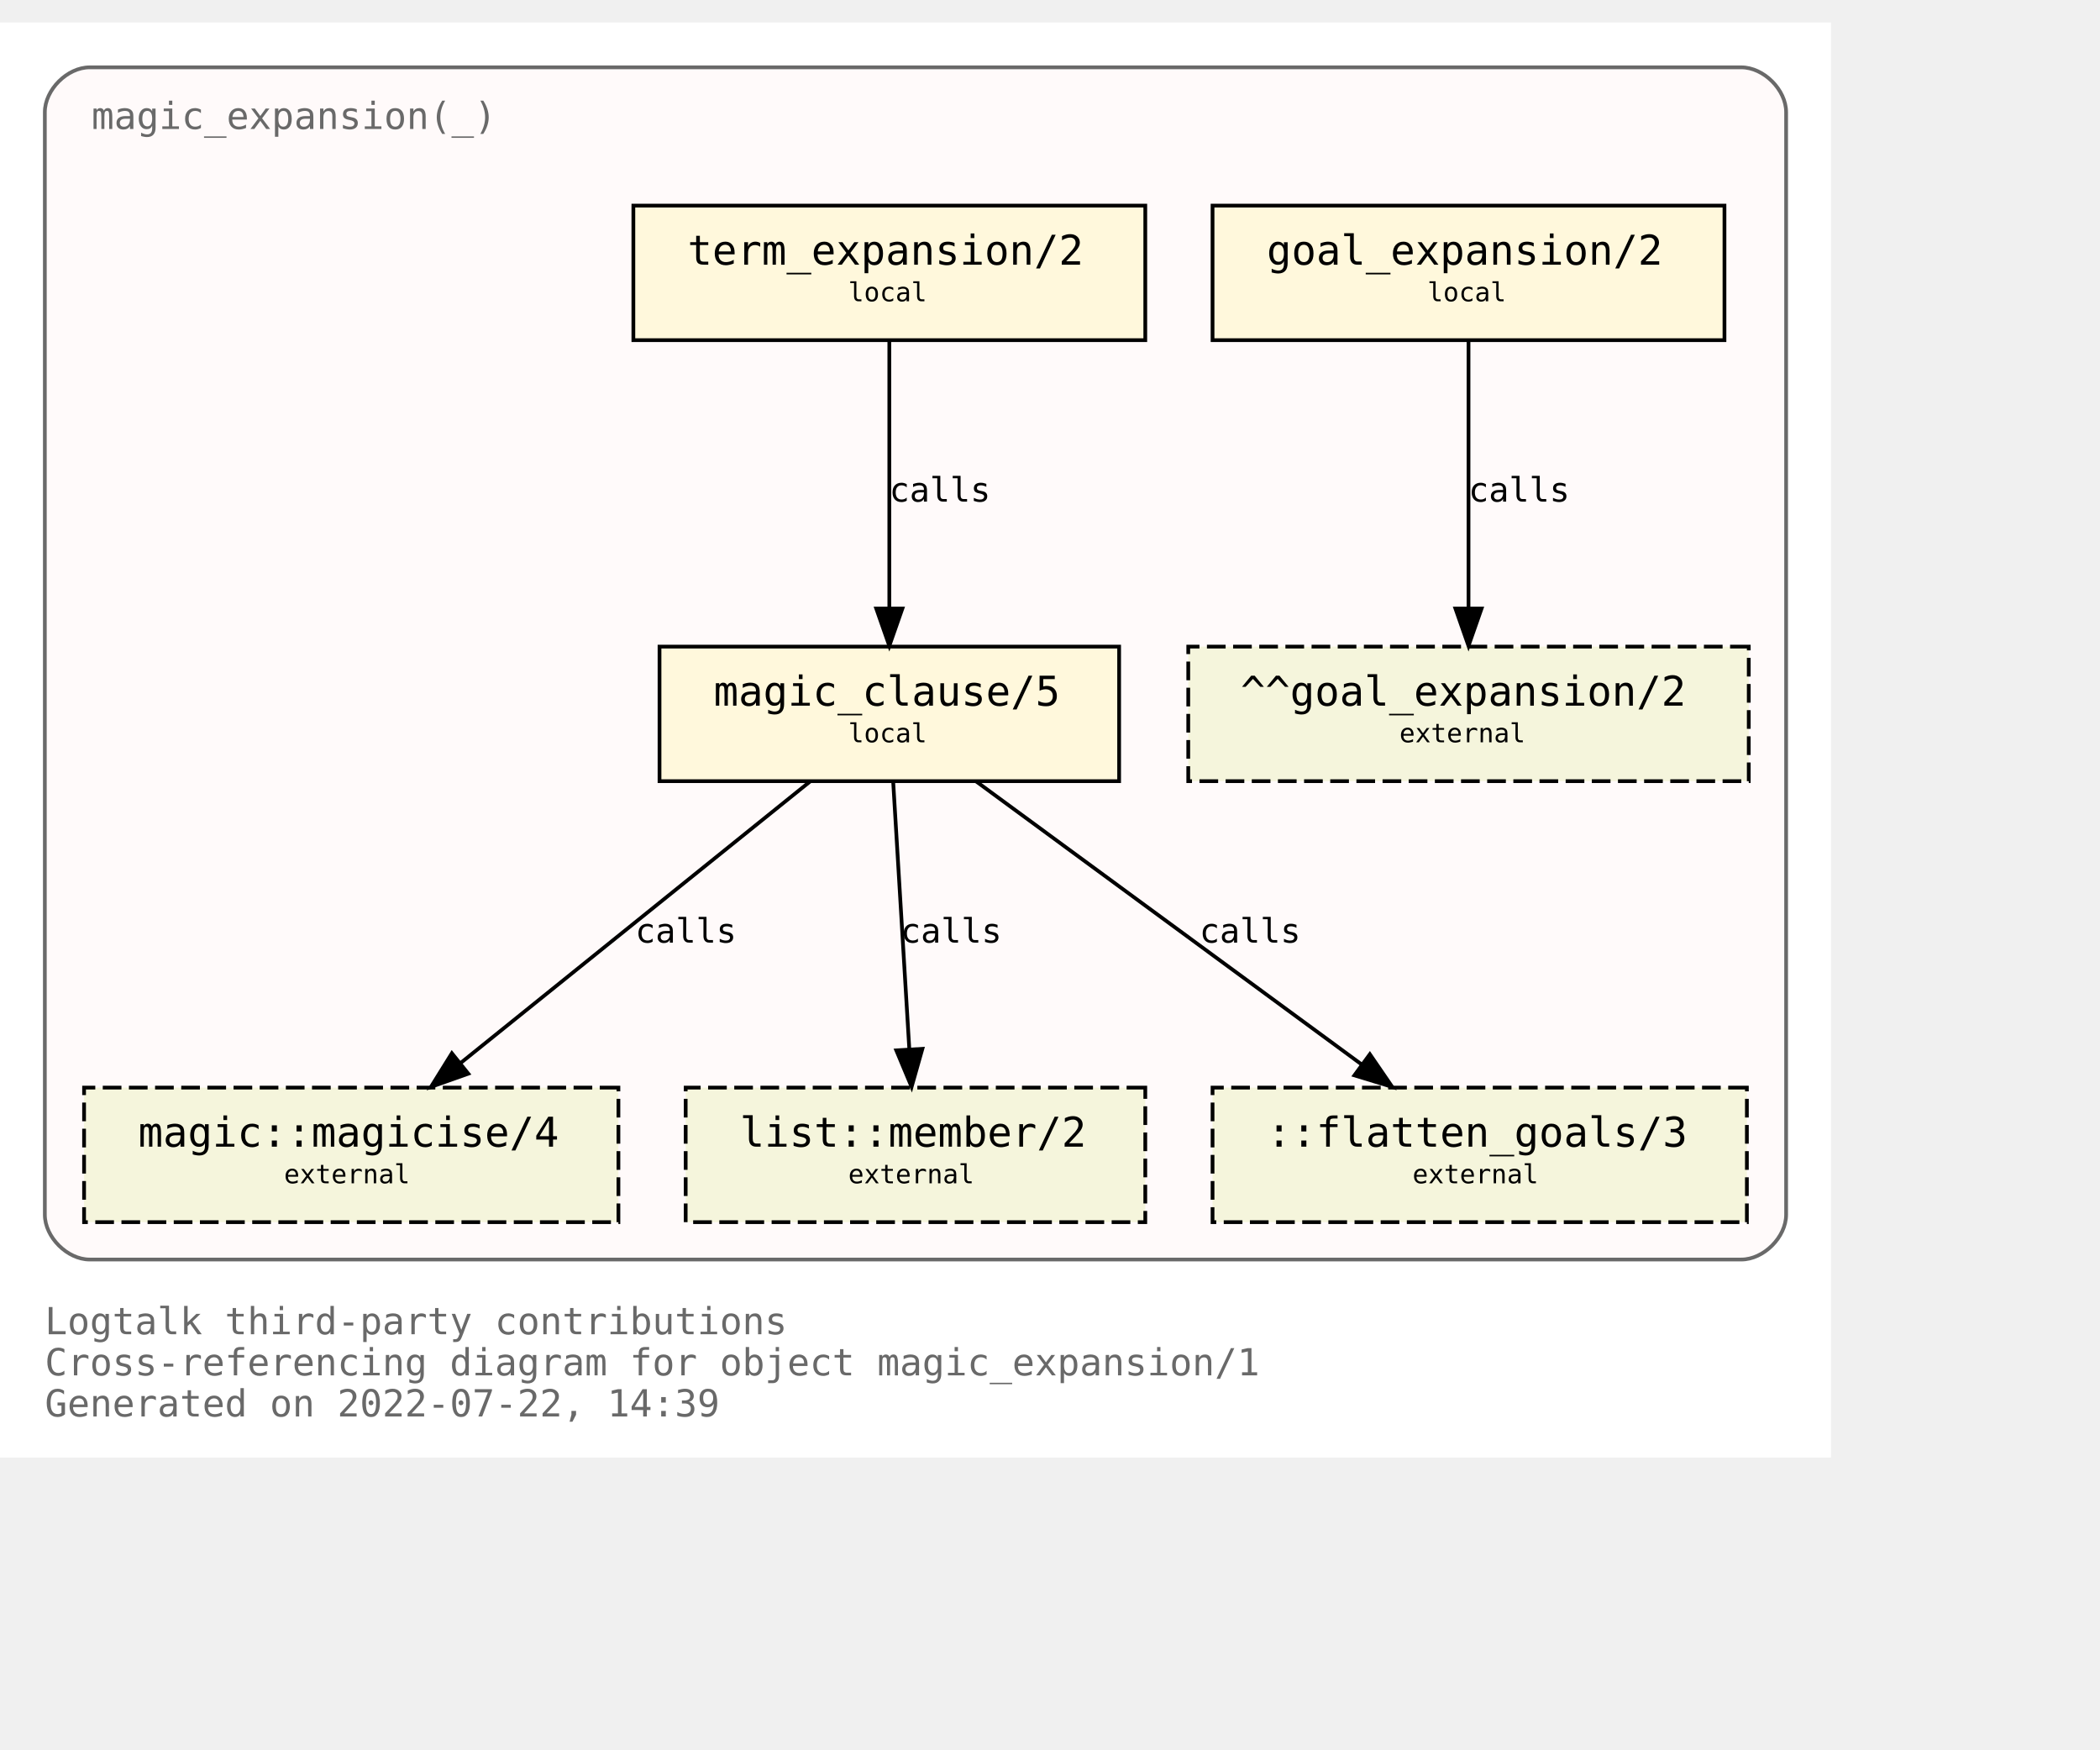
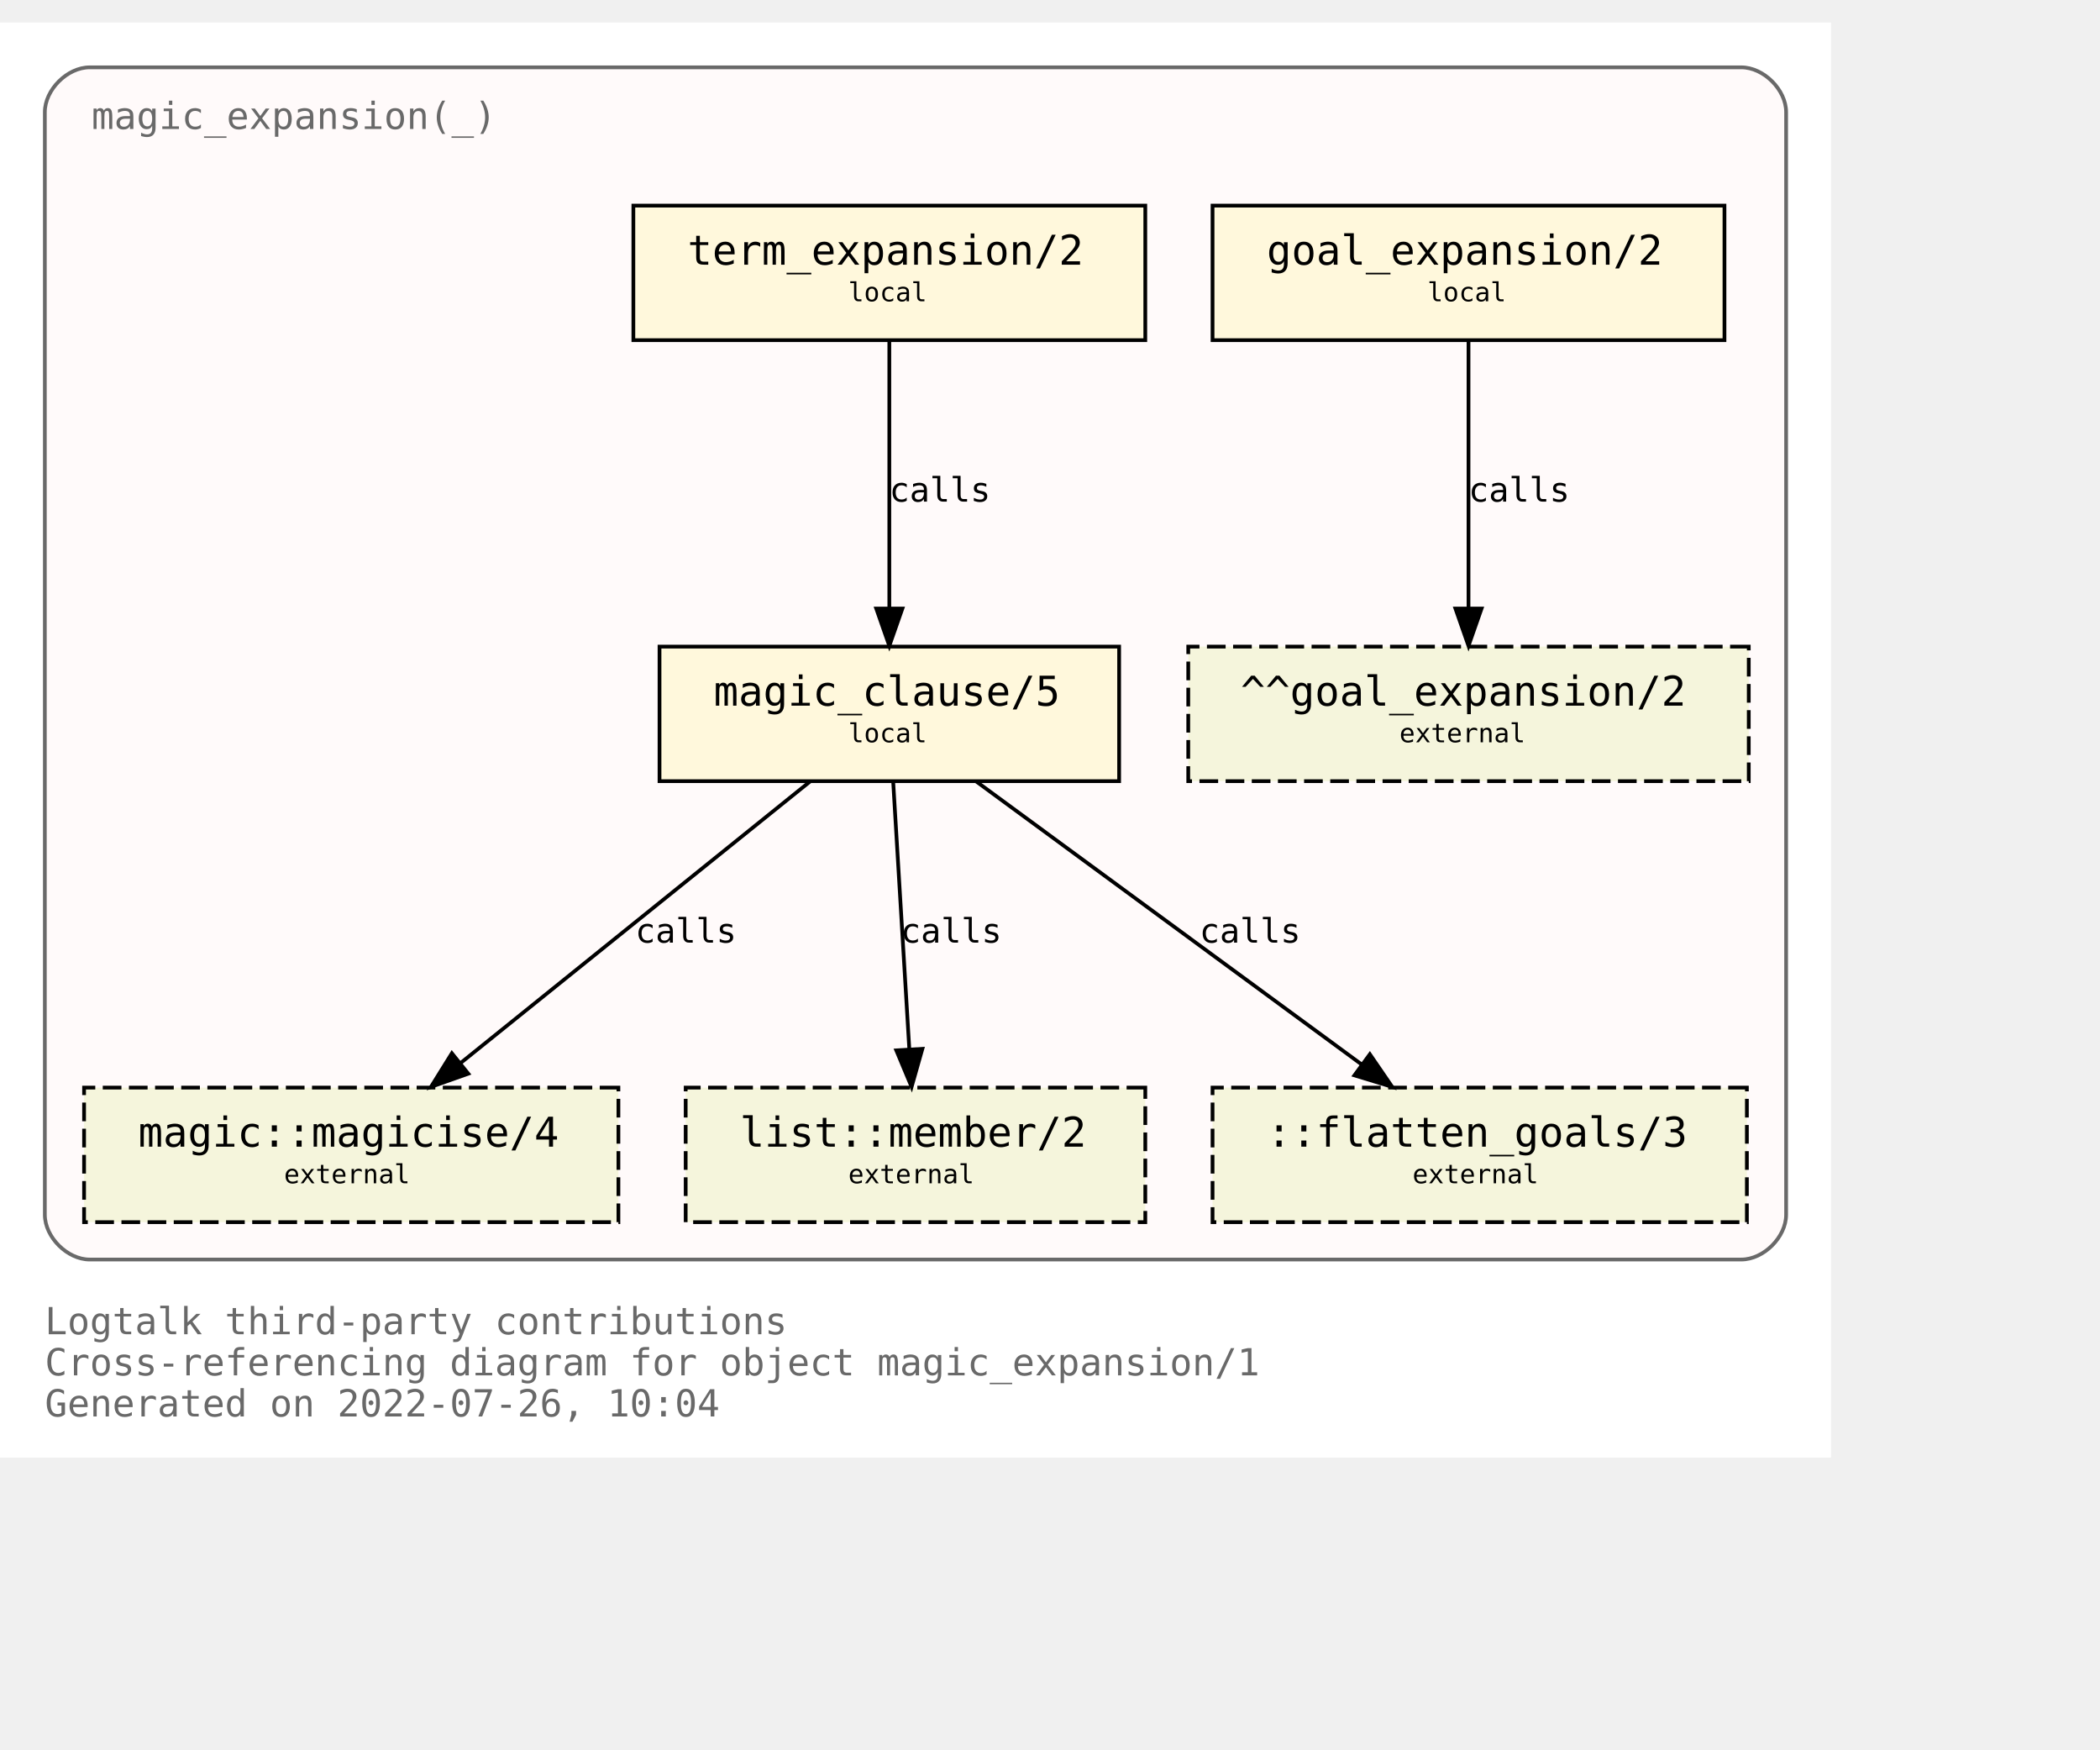
<svg xmlns="http://www.w3.org/2000/svg" xmlns:xlink="http://www.w3.org/1999/xlink" width="634pt" height="528pt" viewBox="72.00 72.00 562.00 456.00">
  <g id="graph0" class="graph" transform="scale(1 1) rotate(0) translate(76 452)">
    <polygon fill="white" stroke="transparent" points="-4,4 -4,-380 486,-380 486,4 -4,4" />
    <text text-anchor="start" x="8" y="-29" font-family="Monospace" font-size="10.00" fill="dimgray">Logtalk third-party contributions</text>
    <text text-anchor="start" x="8" y="-18" font-family="Monospace" font-size="10.00" fill="dimgray">Cross-referencing diagram for object magic_expansion/1</text>
-     <text text-anchor="start" x="8" y="-7" font-family="Monospace" font-size="10.00" fill="dimgray">Generated on 2022-07-22, 14:39</text>
+     <text text-anchor="start" x="8" y="-7" font-family="Monospace" font-size="10.00" fill="dimgray">Generated on 2022-07-26, 10:04</text>
    <g id="clust1" class="cluster">
      <g id="a_clust1">
        <a xlink:title="magic_expansion(_)">
          <path fill="snow" stroke="dimgray" d="M20,-49C20,-49 462,-49 462,-49 468,-49 474,-55 474,-61 474,-61 474,-356 474,-356 474,-362 468,-368 462,-368 462,-368 20,-368 20,-368 14,-368 8,-362 8,-356 8,-356 8,-61 8,-61 8,-55 14,-49 20,-49" />
          <g id="a_clust1_0">
-             <a xlink:href="https://github.com/LogtalkDotOrg/logtalk3/tree/48d78aca3bb6600620c01946a3269429c01c09c9/contributions/verdi_neruda/magic_expansion.lgt" xlink:title="https://github.com/LogtalkDotOrg/logtalk3/tree/48d78aca3bb6600620c01946a3269429c01c09c9/contributions/verdi_neruda/magic_expansion.lgt">
+             <a xlink:href="https://github.com/LogtalkDotOrg/logtalk3/tree/acdba1a07958e342158c0405c12cf70a51a38164/contributions/verdi_neruda/magic_expansion.lgt" xlink:title="https://github.com/LogtalkDotOrg/logtalk3/tree/acdba1a07958e342158c0405c12cf70a51a38164/contributions/verdi_neruda/magic_expansion.lgt">
              <text text-anchor="start" x="20.5" y="-351.5" font-family="Monospace" font-size="10.00" fill="dimgray">magic_expansion(_)</text>
            </a>
          </g>
        </a>
      </g>
    </g>
    <g id="node1" class="node">
      <g id="a_node1">
-         <a xlink:href="https://github.com/LogtalkDotOrg/logtalk3/tree/48d78aca3bb6600620c01946a3269429c01c09c9/contributions/verdi_neruda/magic_expansion.lgt#L51" xlink:title="https://github.com/LogtalkDotOrg/logtalk3/tree/48d78aca3bb6600620c01946a3269429c01c09c9/contributions/verdi_neruda/magic_expansion.lgt#L51">
+         <a xlink:href="https://github.com/LogtalkDotOrg/logtalk3/tree/acdba1a07958e342158c0405c12cf70a51a38164/contributions/verdi_neruda/magic_expansion.lgt#L51" xlink:title="https://github.com/LogtalkDotOrg/logtalk3/tree/acdba1a07958e342158c0405c12cf70a51a38164/contributions/verdi_neruda/magic_expansion.lgt#L51">
          <polygon fill="cornsilk" stroke="black" points="457.5,-331 320.5,-331 320.5,-295 457.5,-295 457.5,-331" />
          <text text-anchor="start" x="329" y="-315.8" font-family="Monospace" font-size="9.00"> </text>
          <text text-anchor="start" x="335" y="-315.2" font-family="Monospace" font-size="11.00">goal_expansion/2</text>
          <text text-anchor="start" x="444" y="-315.8" font-family="Monospace" font-size="9.00"> </text>
          <text text-anchor="start" x="329" y="-304.8" font-family="Monospace" font-size="9.00"> </text>
          <text text-anchor="start" x="378" y="-305.4" font-family="Monospace" font-size="7.00">local</text>
          <text text-anchor="start" x="444" y="-304.8" font-family="Monospace" font-size="9.00"> </text>
        </a>
      </g>
    </g>
    <g id="node7" class="node">
      <polygon fill="beige" stroke="black" stroke-dasharray="5,2" points="464,-213 314,-213 314,-177 464,-177 464,-213" />
      <text text-anchor="start" x="322" y="-197.8" font-family="Monospace" font-size="9.00"> </text>
      <text text-anchor="start" x="328" y="-197.2" font-family="Monospace" font-size="11.00">^^goal_expansion/2</text>
      <text text-anchor="start" x="450" y="-197.8" font-family="Monospace" font-size="9.00"> </text>
      <text text-anchor="start" x="322" y="-186.8" font-family="Monospace" font-size="9.00"> </text>
      <text text-anchor="start" x="370.5" y="-187.4" font-family="Monospace" font-size="7.00">external</text>
      <text text-anchor="start" x="450" y="-186.8" font-family="Monospace" font-size="9.00"> </text>
    </g>
    <g id="edge3" class="edge">
      <g id="a_edge3">
-         <a xlink:href="https://github.com/LogtalkDotOrg/logtalk3/tree/48d78aca3bb6600620c01946a3269429c01c09c9/contributions/verdi_neruda/magic_expansion.lgt#L51" xlink:title="calls">
+         <a xlink:href="https://github.com/LogtalkDotOrg/logtalk3/tree/acdba1a07958e342158c0405c12cf70a51a38164/contributions/verdi_neruda/magic_expansion.lgt#L51" xlink:title="calls">
          <path fill="none" stroke="black" d="M389,-294.88C389,-276.04 389,-245.47 389,-223.3" />
          <polygon fill="black" stroke="black" points="392.5,-223.19 389,-213.19 385.5,-223.19 392.5,-223.19" />
        </a>
      </g>
      <g id="a_edge3-label">
-         <a xlink:href="https://github.com/LogtalkDotOrg/logtalk3/tree/48d78aca3bb6600620c01946a3269429c01c09c9/contributions/verdi_neruda/magic_expansion.lgt#L51" xlink:title="https://github.com/LogtalkDotOrg/logtalk3/tree/48d78aca3bb6600620c01946a3269429c01c09c9/contributions/verdi_neruda/magic_expansion.lgt#L51">
+         <a xlink:href="https://github.com/LogtalkDotOrg/logtalk3/tree/acdba1a07958e342158c0405c12cf70a51a38164/contributions/verdi_neruda/magic_expansion.lgt#L51" xlink:title="https://github.com/LogtalkDotOrg/logtalk3/tree/acdba1a07958e342158c0405c12cf70a51a38164/contributions/verdi_neruda/magic_expansion.lgt#L51">
          <text text-anchor="start" x="389" y="-251.8" font-family="Monospace" font-size="9.00">calls</text>
        </a>
      </g>
    </g>
    <g id="node2" class="node">
      <g id="a_node2">
-         <a xlink:href="https://github.com/LogtalkDotOrg/logtalk3/tree/48d78aca3bb6600620c01946a3269429c01c09c9/contributions/verdi_neruda/magic_expansion.lgt#L54" xlink:title="https://github.com/LogtalkDotOrg/logtalk3/tree/48d78aca3bb6600620c01946a3269429c01c09c9/contributions/verdi_neruda/magic_expansion.lgt#L54">
+         <a xlink:href="https://github.com/LogtalkDotOrg/logtalk3/tree/acdba1a07958e342158c0405c12cf70a51a38164/contributions/verdi_neruda/magic_expansion.lgt#L54" xlink:title="https://github.com/LogtalkDotOrg/logtalk3/tree/acdba1a07958e342158c0405c12cf70a51a38164/contributions/verdi_neruda/magic_expansion.lgt#L54">
          <polygon fill="cornsilk" stroke="black" points="302.5,-331 165.5,-331 165.5,-295 302.5,-295 302.5,-331" />
          <text text-anchor="start" x="174" y="-315.8" font-family="Monospace" font-size="9.00"> </text>
          <text text-anchor="start" x="180" y="-315.2" font-family="Monospace" font-size="11.00">term_expansion/2</text>
          <text text-anchor="start" x="289" y="-315.8" font-family="Monospace" font-size="9.00"> </text>
          <text text-anchor="start" x="174" y="-304.8" font-family="Monospace" font-size="9.00"> </text>
          <text text-anchor="start" x="223" y="-305.4" font-family="Monospace" font-size="7.00">local</text>
          <text text-anchor="start" x="289" y="-304.8" font-family="Monospace" font-size="9.00"> </text>
        </a>
      </g>
    </g>
    <g id="node3" class="node">
      <g id="a_node3">
-         <a xlink:href="https://github.com/LogtalkDotOrg/logtalk3/tree/48d78aca3bb6600620c01946a3269429c01c09c9/contributions/verdi_neruda/magic_expansion.lgt#L61" xlink:title="https://github.com/LogtalkDotOrg/logtalk3/tree/48d78aca3bb6600620c01946a3269429c01c09c9/contributions/verdi_neruda/magic_expansion.lgt#L61">
+         <a xlink:href="https://github.com/LogtalkDotOrg/logtalk3/tree/acdba1a07958e342158c0405c12cf70a51a38164/contributions/verdi_neruda/magic_expansion.lgt#L61" xlink:title="https://github.com/LogtalkDotOrg/logtalk3/tree/acdba1a07958e342158c0405c12cf70a51a38164/contributions/verdi_neruda/magic_expansion.lgt#L61">
          <polygon fill="cornsilk" stroke="black" points="295.5,-213 172.5,-213 172.5,-177 295.5,-177 295.5,-213" />
          <text text-anchor="start" x="181" y="-197.8" font-family="Monospace" font-size="9.00"> </text>
          <text text-anchor="start" x="187" y="-197.2" font-family="Monospace" font-size="11.00">magic_clause/5</text>
          <text text-anchor="start" x="282" y="-197.8" font-family="Monospace" font-size="9.00"> </text>
          <text text-anchor="start" x="181" y="-186.8" font-family="Monospace" font-size="9.00"> </text>
          <text text-anchor="start" x="223" y="-187.4" font-family="Monospace" font-size="7.00">local</text>
          <text text-anchor="start" x="282" y="-186.8" font-family="Monospace" font-size="9.00"> </text>
        </a>
      </g>
    </g>
    <g id="edge1" class="edge">
      <g id="a_edge1">
-         <a xlink:href="https://github.com/LogtalkDotOrg/logtalk3/tree/48d78aca3bb6600620c01946a3269429c01c09c9/contributions/verdi_neruda/magic_expansion.lgt#L54" xlink:title="calls">
+         <a xlink:href="https://github.com/LogtalkDotOrg/logtalk3/tree/acdba1a07958e342158c0405c12cf70a51a38164/contributions/verdi_neruda/magic_expansion.lgt#L54" xlink:title="calls">
          <path fill="none" stroke="black" d="M234,-294.88C234,-276.04 234,-245.47 234,-223.3" />
          <polygon fill="black" stroke="black" points="237.5,-223.19 234,-213.19 230.5,-223.19 237.5,-223.19" />
        </a>
      </g>
      <g id="a_edge1-label">
-         <a xlink:href="https://github.com/LogtalkDotOrg/logtalk3/tree/48d78aca3bb6600620c01946a3269429c01c09c9/contributions/verdi_neruda/magic_expansion.lgt#L54" xlink:title="https://github.com/LogtalkDotOrg/logtalk3/tree/48d78aca3bb6600620c01946a3269429c01c09c9/contributions/verdi_neruda/magic_expansion.lgt#L54">
+         <a xlink:href="https://github.com/LogtalkDotOrg/logtalk3/tree/acdba1a07958e342158c0405c12cf70a51a38164/contributions/verdi_neruda/magic_expansion.lgt#L54" xlink:title="https://github.com/LogtalkDotOrg/logtalk3/tree/acdba1a07958e342158c0405c12cf70a51a38164/contributions/verdi_neruda/magic_expansion.lgt#L54">
          <text text-anchor="start" x="234" y="-251.8" font-family="Monospace" font-size="9.00">calls</text>
        </a>
      </g>
    </g>
    <g id="node4" class="node">
      <g id="a_node4">
        <a xlink:href="https://logtalk.org/library/magic_0.html#magicise/4" xlink:title="https://logtalk.org/library/magic_0.html#magicise/4">
          <polygon fill="beige" stroke="black" stroke-dasharray="5,2" points="161.5,-95 18.5,-95 18.5,-59 161.5,-59 161.5,-95" />
          <text text-anchor="start" x="27" y="-79.8" font-family="Monospace" font-size="9.00"> </text>
          <text text-anchor="start" x="33" y="-79.2" font-family="Monospace" font-size="11.00">magic::magicise/4</text>
          <text text-anchor="start" x="148" y="-79.8" font-family="Monospace" font-size="9.00"> </text>
          <text text-anchor="start" x="27" y="-68.8" font-family="Monospace" font-size="9.00"> </text>
          <text text-anchor="start" x="72" y="-69.4" font-family="Monospace" font-size="7.00">external</text>
          <text text-anchor="start" x="148" y="-68.8" font-family="Monospace" font-size="9.00"> </text>
        </a>
      </g>
    </g>
    <g id="edge4" class="edge">
      <g id="a_edge4">
-         <a xlink:href="https://github.com/LogtalkDotOrg/logtalk3/tree/48d78aca3bb6600620c01946a3269429c01c09c9/contributions/verdi_neruda/magic_expansion.lgt#L61" xlink:title="calls">
+         <a xlink:href="https://github.com/LogtalkDotOrg/logtalk3/tree/acdba1a07958e342158c0405c12cf70a51a38164/contributions/verdi_neruda/magic_expansion.lgt#L61" xlink:title="calls">
          <path fill="none" stroke="black" d="M212.75,-176.88C187.97,-156.92 146.88,-123.82 119.13,-101.47" />
          <polygon fill="black" stroke="black" points="121.32,-98.73 111.33,-95.19 116.93,-104.19 121.32,-98.73" />
        </a>
      </g>
      <g id="a_edge4-label">
-         <a xlink:href="https://github.com/LogtalkDotOrg/logtalk3/tree/48d78aca3bb6600620c01946a3269429c01c09c9/contributions/verdi_neruda/magic_expansion.lgt#L61" xlink:title="https://github.com/LogtalkDotOrg/logtalk3/tree/48d78aca3bb6600620c01946a3269429c01c09c9/contributions/verdi_neruda/magic_expansion.lgt#L61">
+         <a xlink:href="https://github.com/LogtalkDotOrg/logtalk3/tree/acdba1a07958e342158c0405c12cf70a51a38164/contributions/verdi_neruda/magic_expansion.lgt#L61" xlink:title="https://github.com/LogtalkDotOrg/logtalk3/tree/acdba1a07958e342158c0405c12cf70a51a38164/contributions/verdi_neruda/magic_expansion.lgt#L61">
          <text text-anchor="start" x="166" y="-133.8" font-family="Monospace" font-size="9.00">calls</text>
        </a>
      </g>
    </g>
    <g id="node5" class="node">
      <g id="a_node5">
        <a xlink:href="https://logtalk.org/library/listp_0.html#member/2" xlink:title="https://logtalk.org/library/listp_0.html#member/2">
          <polygon fill="beige" stroke="black" stroke-dasharray="5,2" points="302.5,-95 179.5,-95 179.5,-59 302.5,-59 302.5,-95" />
          <text text-anchor="start" x="188" y="-79.8" font-family="Monospace" font-size="9.00"> </text>
          <text text-anchor="start" x="194" y="-79.2" font-family="Monospace" font-size="11.00">list::member/2</text>
          <text text-anchor="start" x="289" y="-79.8" font-family="Monospace" font-size="9.00"> </text>
          <text text-anchor="start" x="188" y="-68.8" font-family="Monospace" font-size="9.00"> </text>
          <text text-anchor="start" x="223" y="-69.4" font-family="Monospace" font-size="7.00">external</text>
          <text text-anchor="start" x="289" y="-68.8" font-family="Monospace" font-size="9.00"> </text>
        </a>
      </g>
    </g>
    <g id="edge5" class="edge">
      <g id="a_edge5">
-         <a xlink:href="https://github.com/LogtalkDotOrg/logtalk3/tree/48d78aca3bb6600620c01946a3269429c01c09c9/contributions/verdi_neruda/magic_expansion.lgt#L61" xlink:title="calls">
+         <a xlink:href="https://github.com/LogtalkDotOrg/logtalk3/tree/acdba1a07958e342158c0405c12cf70a51a38164/contributions/verdi_neruda/magic_expansion.lgt#L61" xlink:title="calls">
          <path fill="none" stroke="black" d="M235.03,-176.88C236.17,-158.04 238.01,-127.47 239.35,-105.3" />
          <polygon fill="black" stroke="black" points="242.85,-105.38 239.96,-95.19 235.87,-104.96 242.85,-105.38" />
        </a>
      </g>
      <g id="a_edge5-label">
-         <a xlink:href="https://github.com/LogtalkDotOrg/logtalk3/tree/48d78aca3bb6600620c01946a3269429c01c09c9/contributions/verdi_neruda/magic_expansion.lgt#L61" xlink:title="https://github.com/LogtalkDotOrg/logtalk3/tree/48d78aca3bb6600620c01946a3269429c01c09c9/contributions/verdi_neruda/magic_expansion.lgt#L61">
+         <a xlink:href="https://github.com/LogtalkDotOrg/logtalk3/tree/acdba1a07958e342158c0405c12cf70a51a38164/contributions/verdi_neruda/magic_expansion.lgt#L61" xlink:title="https://github.com/LogtalkDotOrg/logtalk3/tree/acdba1a07958e342158c0405c12cf70a51a38164/contributions/verdi_neruda/magic_expansion.lgt#L61">
          <text text-anchor="start" x="237" y="-133.8" font-family="Monospace" font-size="9.00">calls</text>
        </a>
      </g>
    </g>
    <g id="node6" class="node">
      <polygon fill="beige" stroke="black" stroke-dasharray="5,2" points="463.5,-95 320.5,-95 320.5,-59 463.5,-59 463.5,-95" />
      <text text-anchor="start" x="329" y="-79.8" font-family="Monospace" font-size="9.00"> </text>
      <text text-anchor="start" x="335" y="-79.2" font-family="Monospace" font-size="11.00">::flatten_goals/3</text>
      <text text-anchor="start" x="450" y="-79.8" font-family="Monospace" font-size="9.00"> </text>
      <text text-anchor="start" x="329" y="-68.8" font-family="Monospace" font-size="9.00"> </text>
      <text text-anchor="start" x="374" y="-69.4" font-family="Monospace" font-size="7.00">external</text>
      <text text-anchor="start" x="450" y="-68.8" font-family="Monospace" font-size="9.00"> </text>
    </g>
    <g id="edge2" class="edge">
      <g id="a_edge2">
-         <a xlink:href="https://github.com/LogtalkDotOrg/logtalk3/tree/48d78aca3bb6600620c01946a3269429c01c09c9/contributions/verdi_neruda/magic_expansion.lgt#L61" xlink:title="calls">
+         <a xlink:href="https://github.com/LogtalkDotOrg/logtalk3/tree/acdba1a07958e342158c0405c12cf70a51a38164/contributions/verdi_neruda/magic_expansion.lgt#L61" xlink:title="calls">
          <path fill="none" stroke="black" d="M257.31,-176.88C284.62,-156.84 329.98,-123.53 360.43,-101.18" />
          <polygon fill="black" stroke="black" points="362.6,-103.93 368.59,-95.19 358.46,-98.28 362.6,-103.93" />
        </a>
      </g>
      <g id="a_edge2-label">
-         <a xlink:href="https://github.com/LogtalkDotOrg/logtalk3/tree/48d78aca3bb6600620c01946a3269429c01c09c9/contributions/verdi_neruda/magic_expansion.lgt#L61" xlink:title="https://github.com/LogtalkDotOrg/logtalk3/tree/48d78aca3bb6600620c01946a3269429c01c09c9/contributions/verdi_neruda/magic_expansion.lgt#L61">
+         <a xlink:href="https://github.com/LogtalkDotOrg/logtalk3/tree/acdba1a07958e342158c0405c12cf70a51a38164/contributions/verdi_neruda/magic_expansion.lgt#L61" xlink:title="https://github.com/LogtalkDotOrg/logtalk3/tree/acdba1a07958e342158c0405c12cf70a51a38164/contributions/verdi_neruda/magic_expansion.lgt#L61">
          <text text-anchor="start" x="317" y="-133.8" font-family="Monospace" font-size="9.00">calls</text>
        </a>
      </g>
    </g>
  </g>
</svg>
